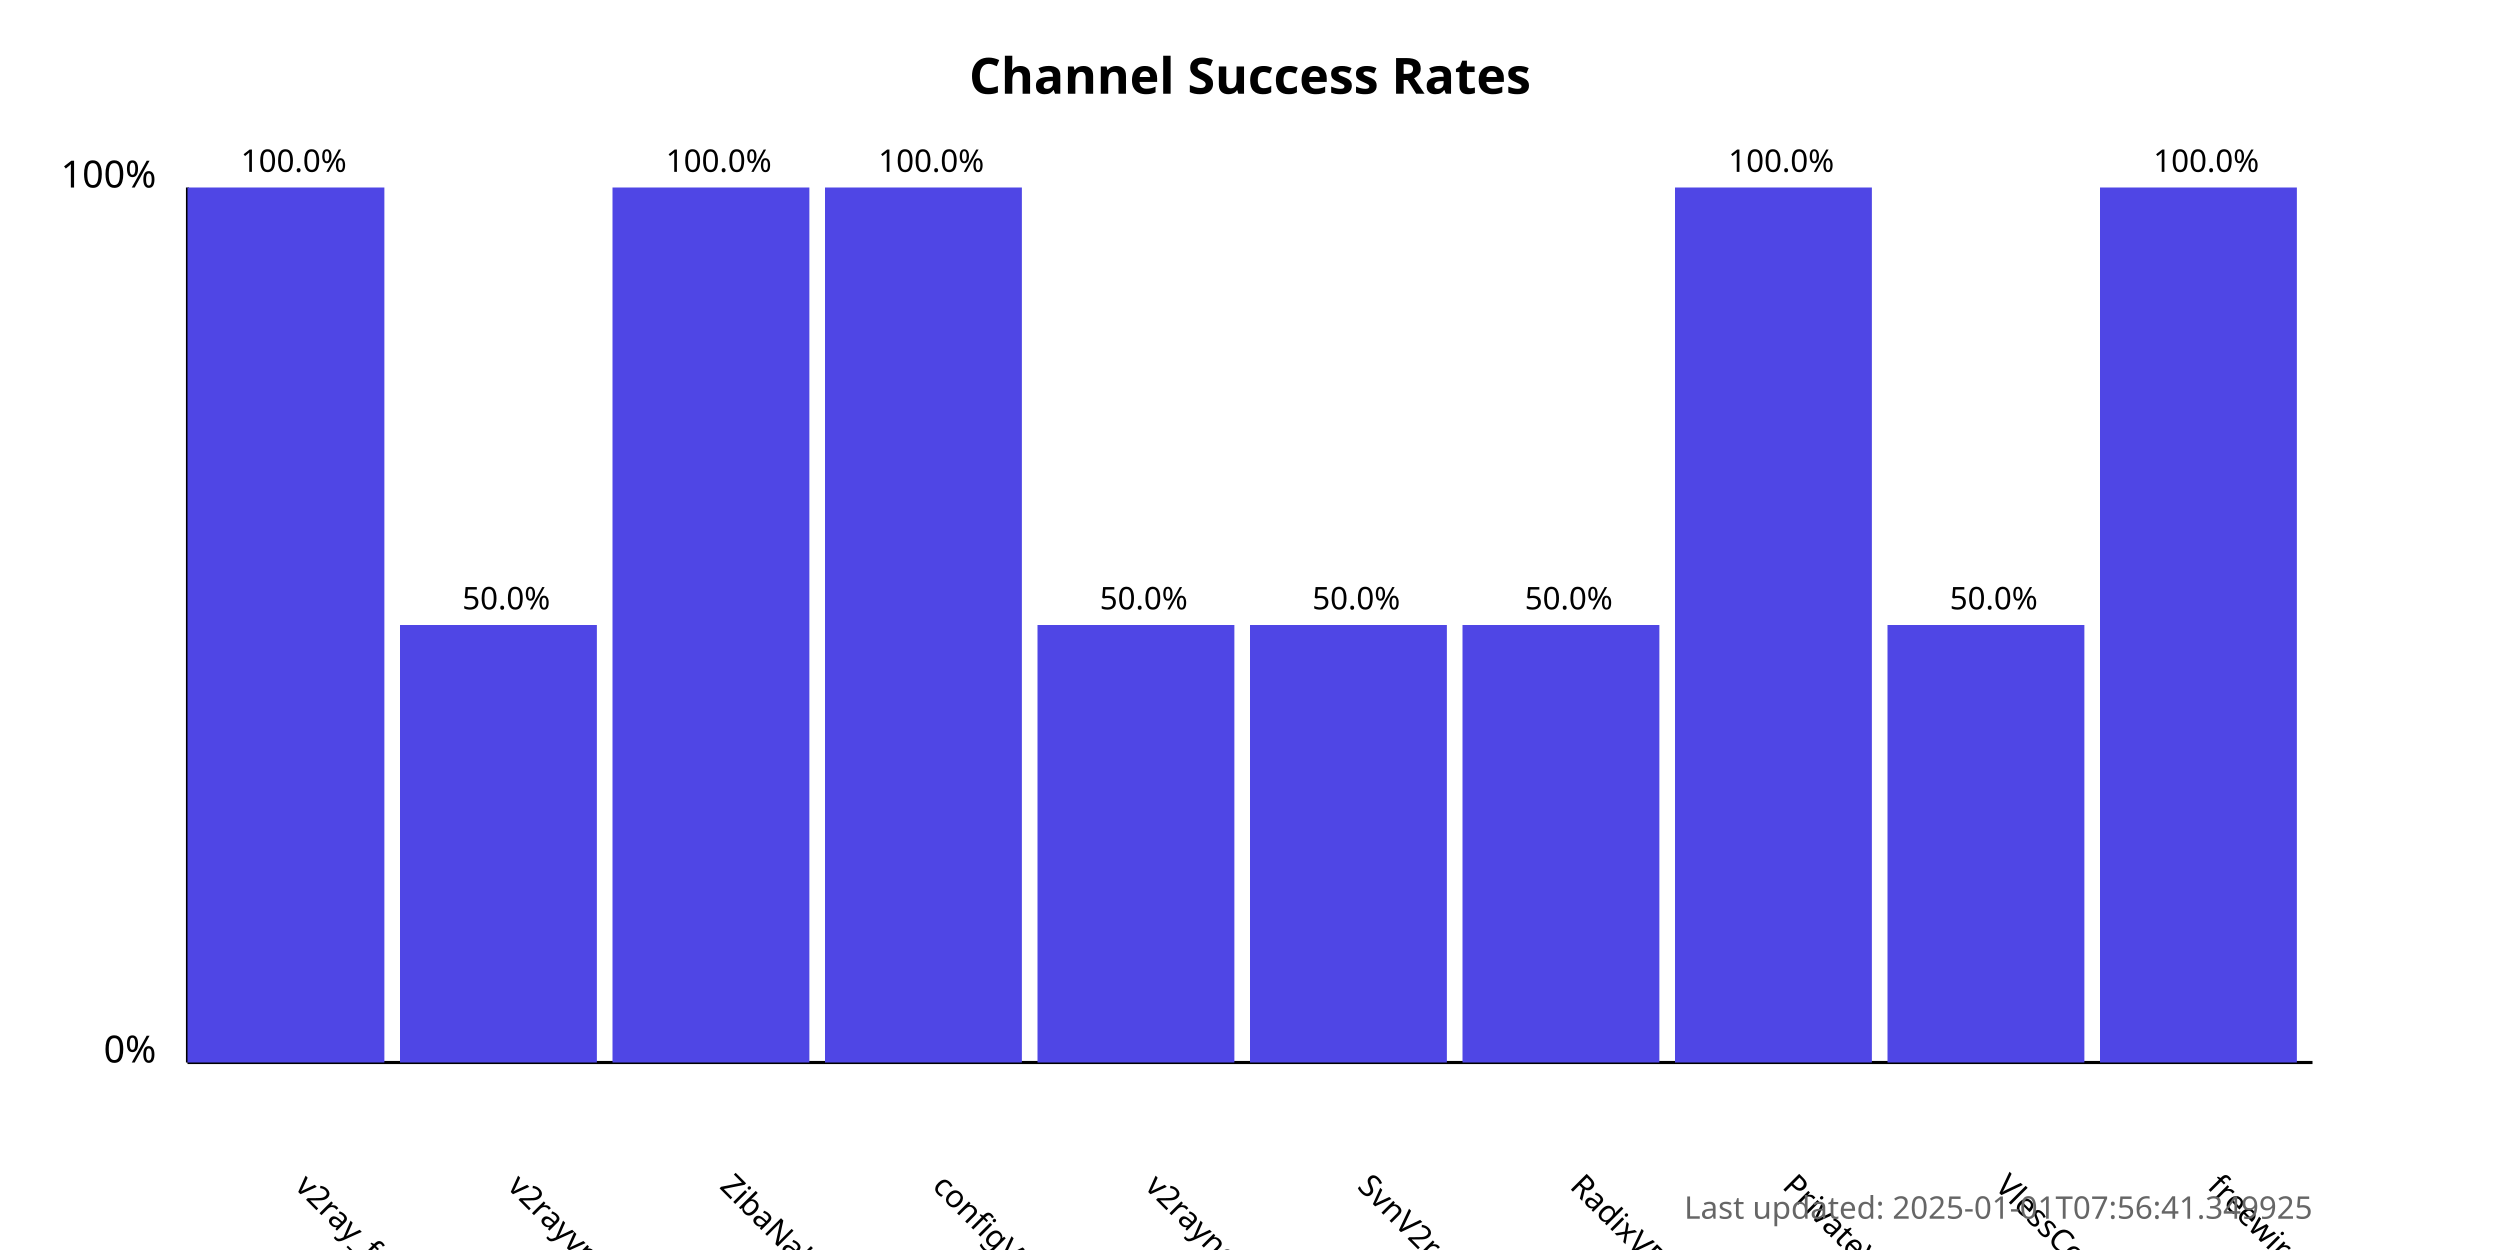
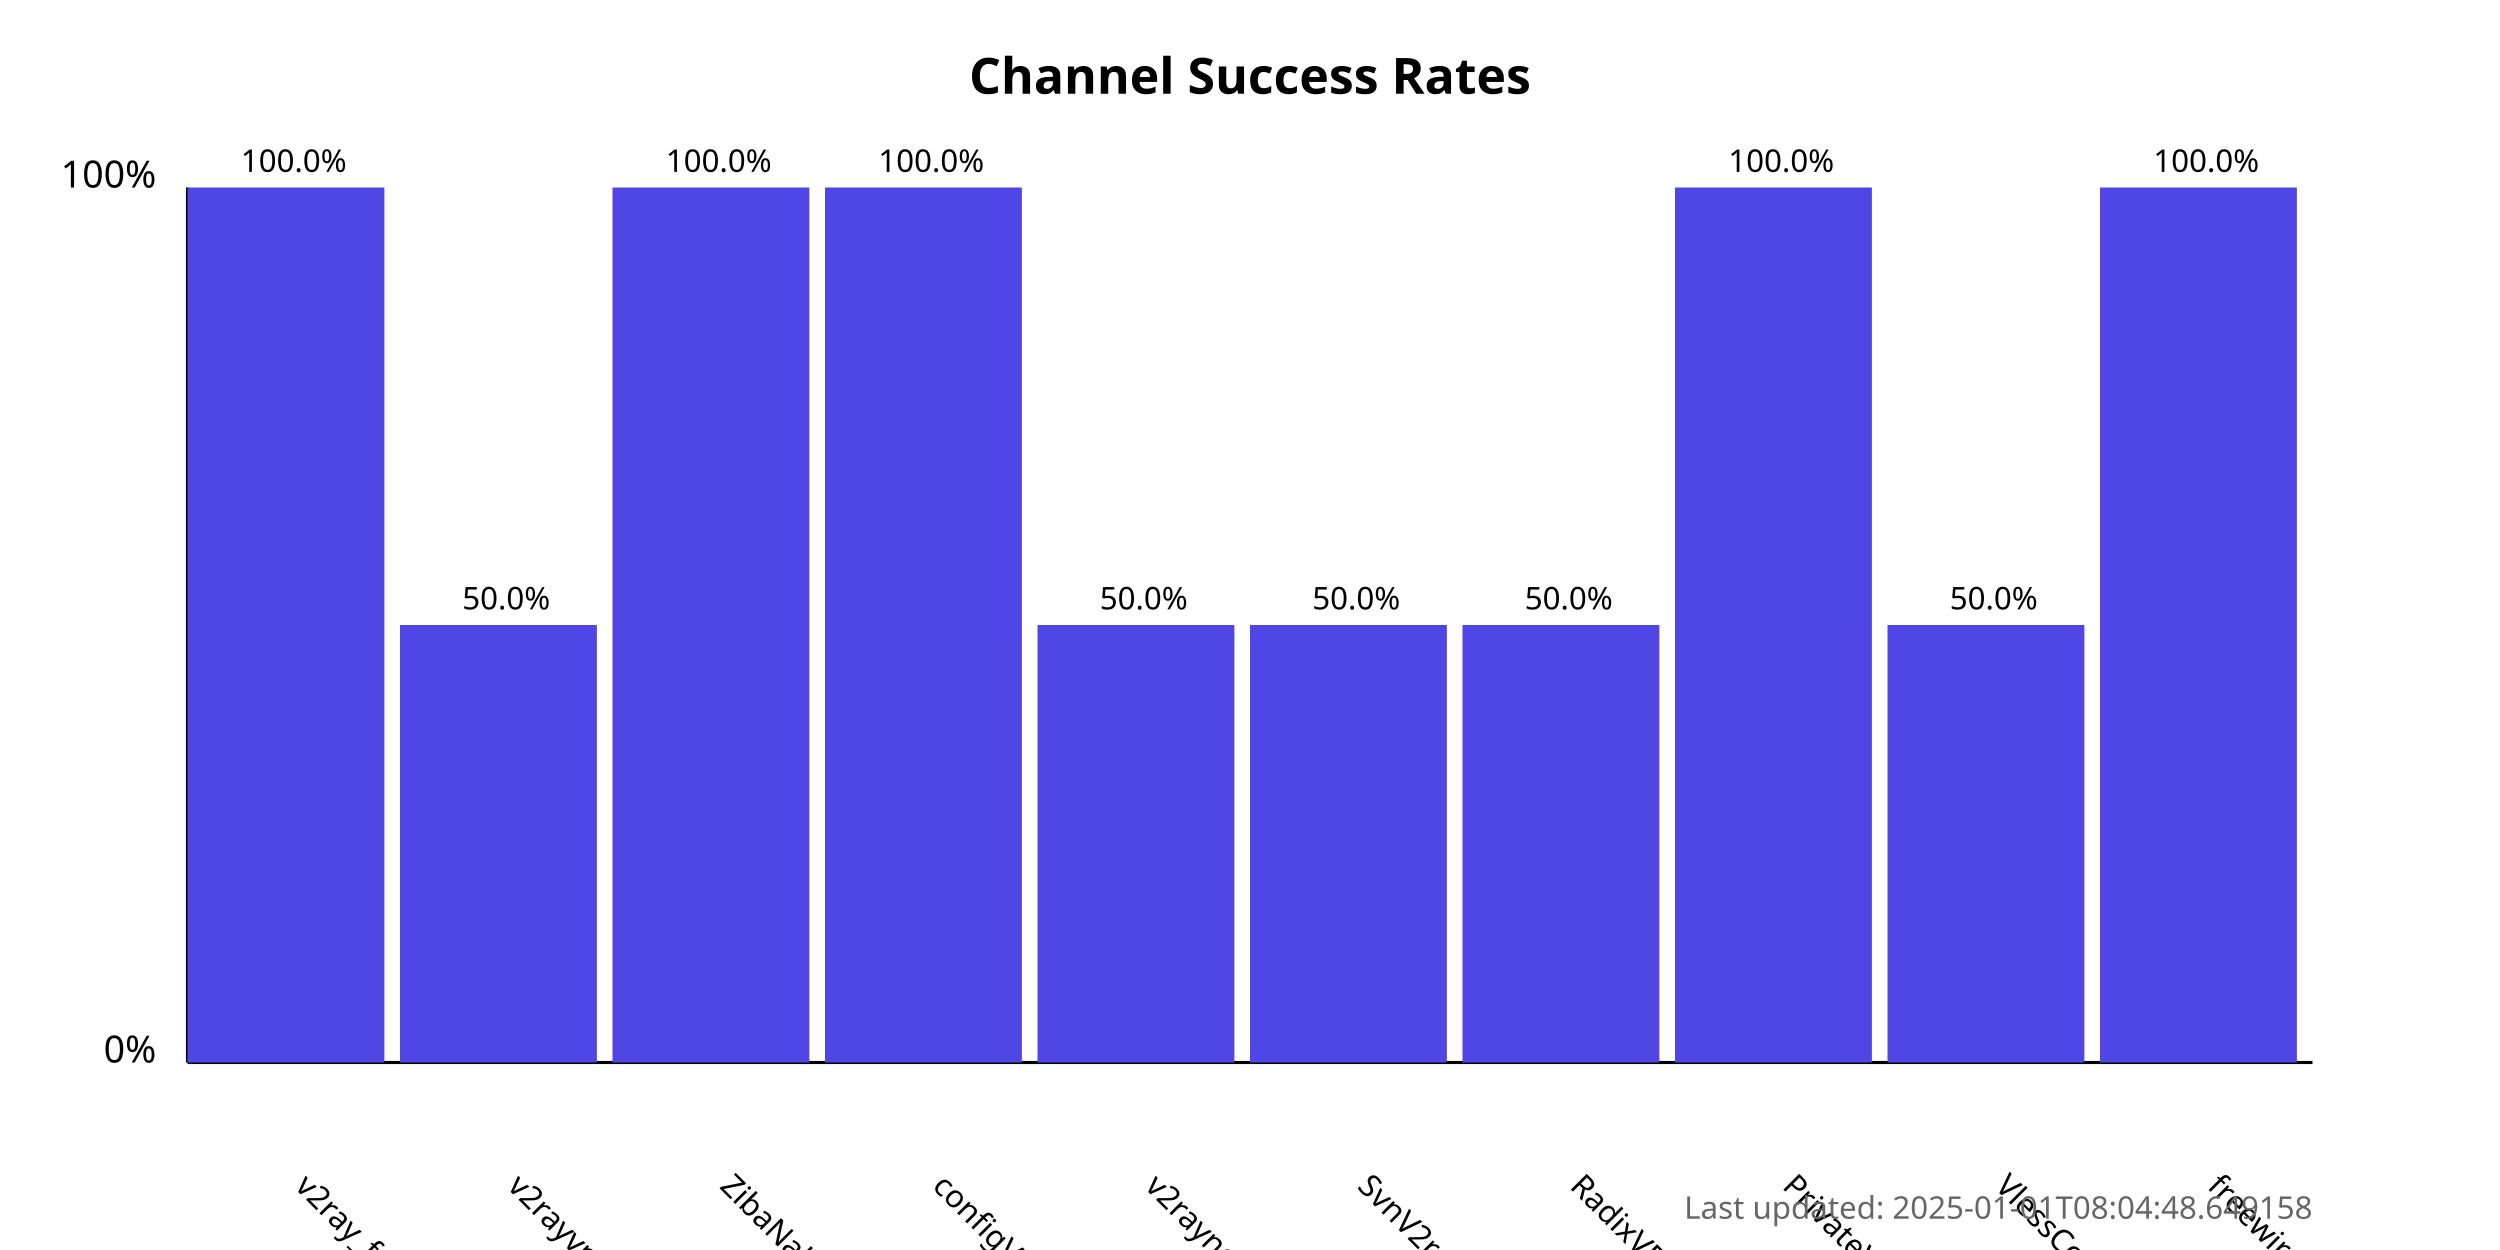
<svg xmlns="http://www.w3.org/2000/svg" width="800" height="400">
  <style>
            .chart-title { font: bold 16px sans-serif; }
            .axis-label { font: 12px sans-serif; }
            .tick-label { font: 10px sans-serif; }
            .bar { fill: #4f46e5; }
            .bar:hover { fill: #6366f1; }
            .timestamp { font: 10px sans-serif; fill: #666; }
        </style>
  <text x="400.0" y="30" text-anchor="middle" class="chart-title">
            Channel Success Rates
        </text>
  <line x1="60" y1="340" x2="60" y2="60" stroke="black" stroke-width="1" />
  <line x1="60" y1="340" x2="740" y2="340" stroke="black" stroke-width="1" />
  <text x="50" y="340" text-anchor="end" class="axis-label">0%</text>
  <text x="50" y="60" text-anchor="end" class="axis-label">100%</text>
  <g>
    <rect x="60" y="60.0" width="63.0" height="280.0" class="bar" />
    <text x="94.0" y="380" transform="rotate(45, 94.0, 380)" text-anchor="start" class="tick-label">
                v2ray_free_conf
            </text>
    <text x="94.0" y="55.0" text-anchor="middle" class="tick-label">
                100.0%
            </text>
  </g>
  <g>
    <rect x="128.0" y="200.0" width="63.0" height="140.0" class="bar" />
    <text x="162.0" y="380" transform="rotate(45, 162.0, 380)" text-anchor="start" class="tick-label">
                v2rayvpno
            </text>
    <text x="162.0" y="195.0" text-anchor="middle" class="tick-label">
                50.0%
            </text>
  </g>
  <g>
    <rect x="196.0" y="60.0" width="63.0" height="280.0" class="bar" />
    <text x="230.0" y="380" transform="rotate(45, 230.0, 380)" text-anchor="start" class="tick-label">
                ZibaNabz
            </text>
    <text x="230.0" y="55.0" text-anchor="middle" class="tick-label">
                100.0%
            </text>
  </g>
  <g>
    <rect x="264.0" y="60.0" width="63.0" height="280.0" class="bar" />
    <text x="298.0" y="380" transform="rotate(45, 298.0, 380)" text-anchor="start" class="tick-label">
                configV2rayForFree
            </text>
    <text x="298.0" y="55.0" text-anchor="middle" class="tick-label">
                100.0%
            </text>
  </g>
  <g>
    <rect x="332.0" y="200.0" width="63.0" height="140.0" class="bar" />
    <text x="366.0" y="380" transform="rotate(45, 366.0, 380)" text-anchor="start" class="tick-label">
                v2rayngvpn
            </text>
    <text x="366.0" y="195.0" text-anchor="middle" class="tick-label">
                50.0%
            </text>
  </g>
  <g>
    <rect x="400.0" y="200.0" width="63.0" height="140.0" class="bar" />
    <text x="434.0" y="380" transform="rotate(45, 434.0, 380)" text-anchor="start" class="tick-label">
                SvnV2ray
            </text>
    <text x="434.0" y="195.0" text-anchor="middle" class="tick-label">
                50.0%
            </text>
  </g>
  <g>
    <rect x="468.0" y="200.0" width="63.0" height="140.0" class="bar" />
    <text x="502.0" y="380" transform="rotate(45, 502.0, 380)" text-anchor="start" class="tick-label">
                RadixVPN
            </text>
    <text x="502.0" y="195.0" text-anchor="middle" class="tick-label">
                50.0%
            </text>
  </g>
  <g>
    <rect x="536.0" y="60.0" width="63.0" height="280.0" class="bar" />
    <text x="570.0" y="380" transform="rotate(45, 570.0, 380)" text-anchor="start" class="tick-label">
                PrivateVPNs
            </text>
    <text x="570.0" y="55.0" text-anchor="middle" class="tick-label">
                100.0%
            </text>
  </g>
  <g>
    <rect x="604.0" y="200.0" width="63.0" height="140.0" class="bar" />
    <text x="638.0" y="380" transform="rotate(45, 638.0, 380)" text-anchor="start" class="tick-label">
                VlessConfig
            </text>
    <text x="638.0" y="195.0" text-anchor="middle" class="tick-label">
                50.0%
            </text>
  </g>
  <g>
    <rect x="672.0" y="60.0" width="63.0" height="280.0" class="bar" />
    <text x="706.0" y="380" transform="rotate(45, 706.0, 380)" text-anchor="start" class="tick-label">
                freewireguard
            </text>
    <text x="706.0" y="55.0" text-anchor="middle" class="tick-label">
                100.0%
            </text>
  </g>
  <text x="740" y="390" text-anchor="end" class="timestamp">
-             Last updated: 2025-01-01T07:56:41.349925
+             Last updated: 2025-01-01T08:04:48.649158
        </text>
</svg>
